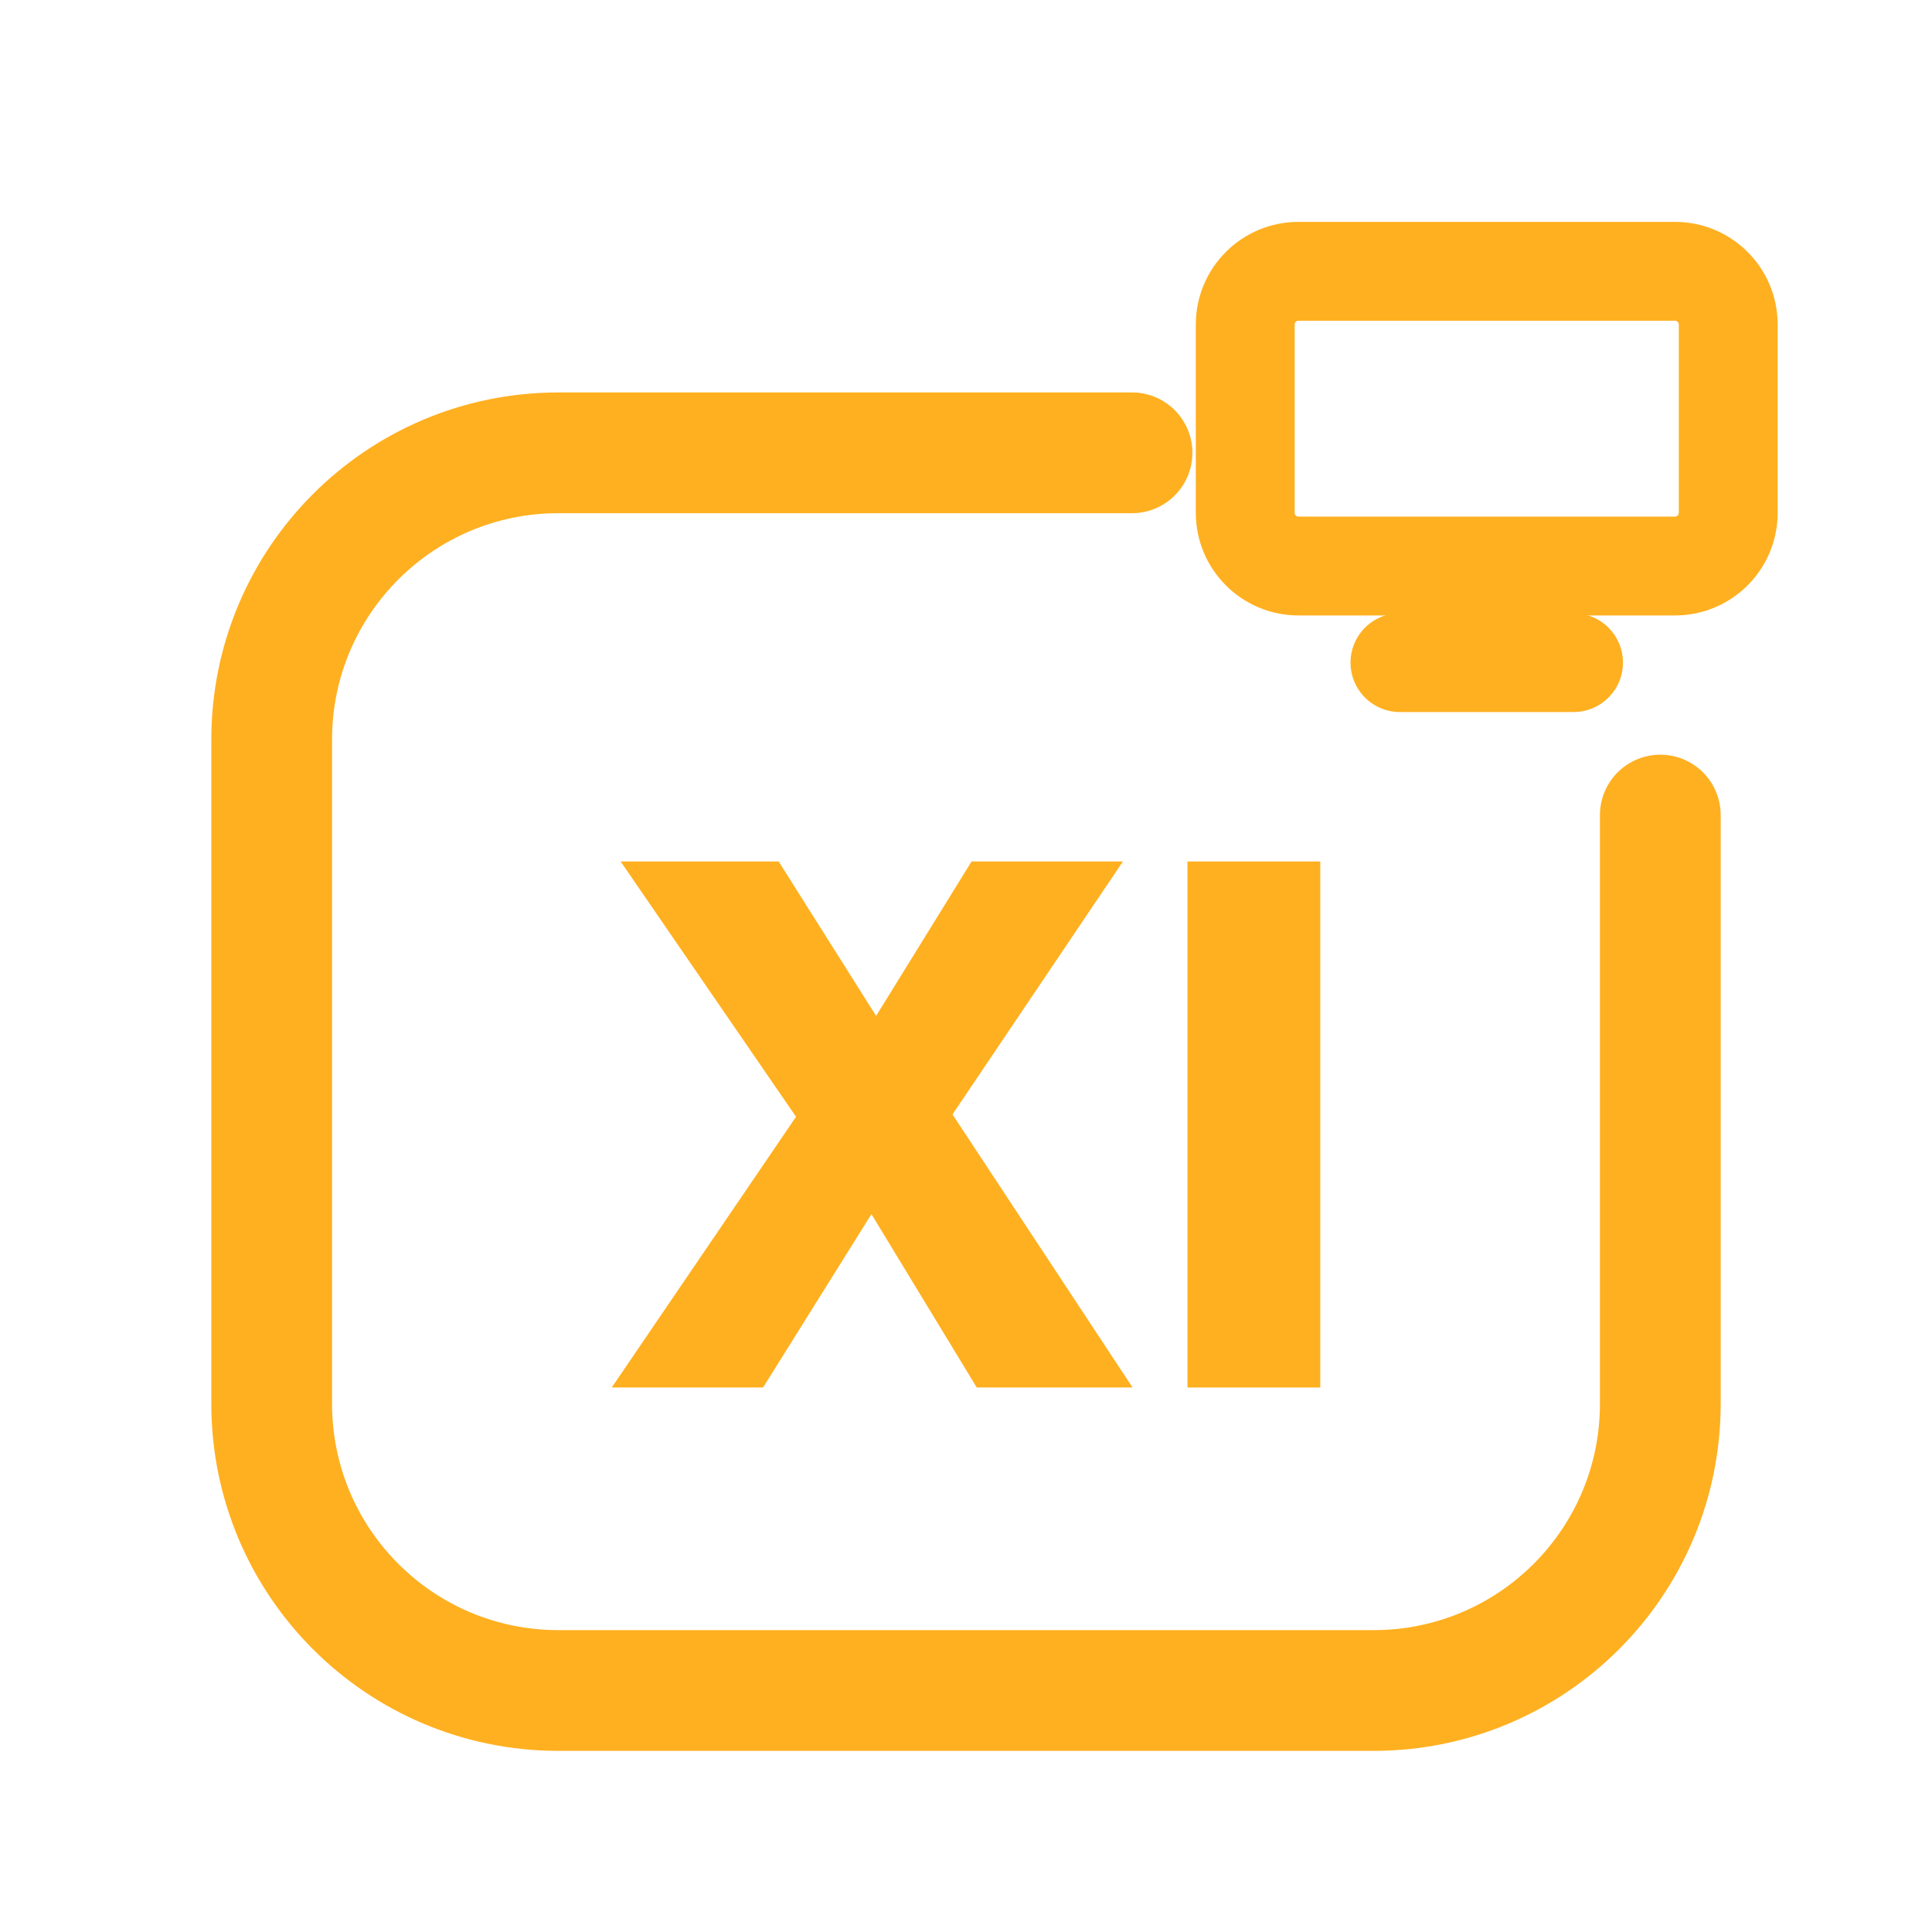
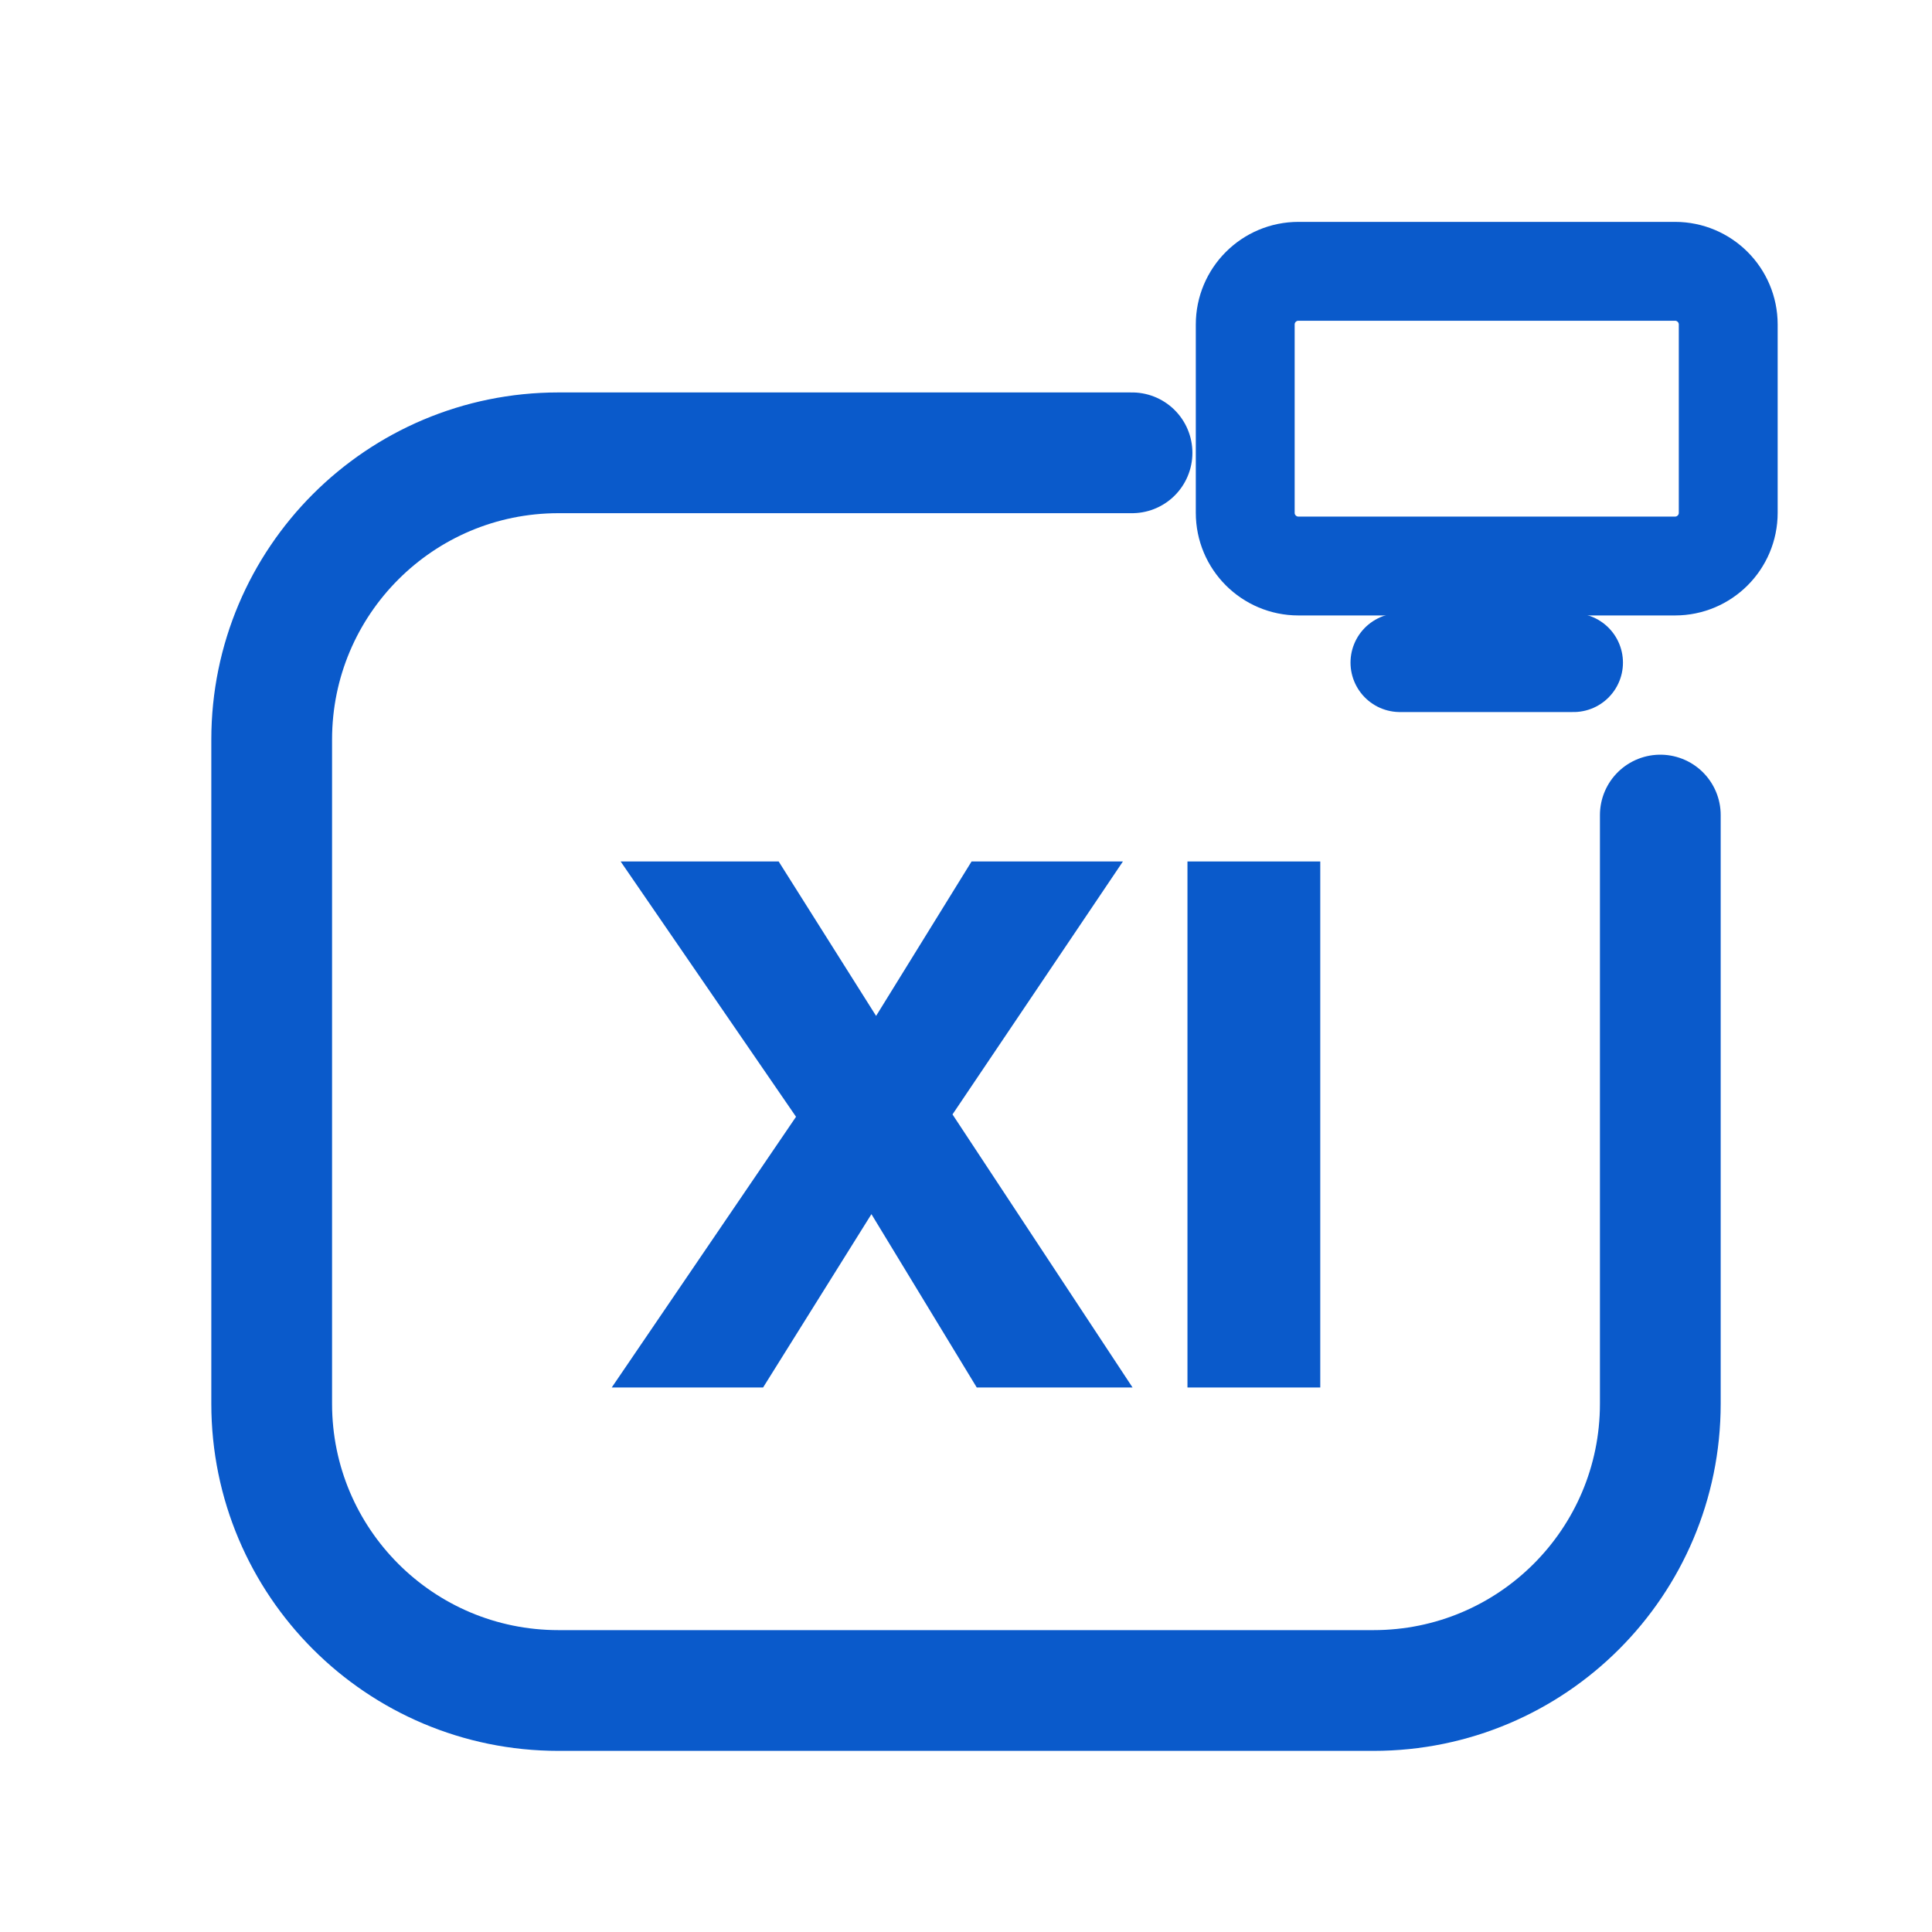
<svg xmlns="http://www.w3.org/2000/svg" viewBox="0 0 512 512" width="512" height="512">
-   <path d="M 300 120 L 148 120 C 106 120 72 154 72 196 L 72 372 C 72 414 106 448 148 448 L 364 448 C 406 448 440 414 440 372 L 440 216" fill="none" stroke="#FFB020" stroke-width="32.0" stroke-linecap="round" stroke-linejoin="round" />
-   <rect x="330.0" y="71.9" width="128.0" height="78.1" rx="14.1" fill="none" stroke="#FFB020" stroke-width="26.2" stroke-linecap="round" stroke-linejoin="round" />
-   <path d="M 371.0 175.6 L 417.0 175.6" fill="none" stroke="#FFB020" stroke-width="26.2" stroke-linecap="round" stroke-linejoin="round" />
-   <path d="M258.851 367.7 221.101 305.57H217.562L164.476 228.3H206.355L243.318 286.891H246.857L300.14 367.7ZM162.116 367.7 212.843 293.183 240.566 306.356 202.226 367.7ZM247.644 302.424 219.921 289.054 257.475 228.3H297.584Z" fill="#FFB020" stroke="none" />
-   <path d="M314.69 367.7V228.3H349.884V367.7Z" fill="#FFB020" stroke="none" />
+   <path d="M 300 120 L 148 120 C 106 120 72 154 72 196 L 72 372 C 72 414 106 448 148 448 L 364 448 C 406 448 440 414 440 372 L 440 216" fill="none" stroke="#0A5ACB" stroke-width="32.0" stroke-linecap="round" stroke-linejoin="round" />
+   <rect x="330.0" y="71.9" width="128.0" height="78.1" rx="14.1" fill="none" stroke="#0A5ACB" stroke-width="26.2" stroke-linecap="round" stroke-linejoin="round" />
+   <path d="M 371.0 175.6 L 417.0 175.6" fill="none" stroke="#0A5ACB" stroke-width="26.2" stroke-linecap="round" stroke-linejoin="round" />
+   <path d="M258.851 367.7 221.101 305.57H217.562L164.476 228.3H206.355L243.318 286.891H246.857L300.14 367.7ZM162.116 367.7 212.843 293.183 240.566 306.356 202.226 367.7ZM247.644 302.424 219.921 289.054 257.475 228.3H297.584Z" fill="#0A5ACB" stroke="none" />
+   <path d="M314.69 367.7V228.3H349.884V367.7Z" fill="#0A5ACB" stroke="none" />
</svg>
